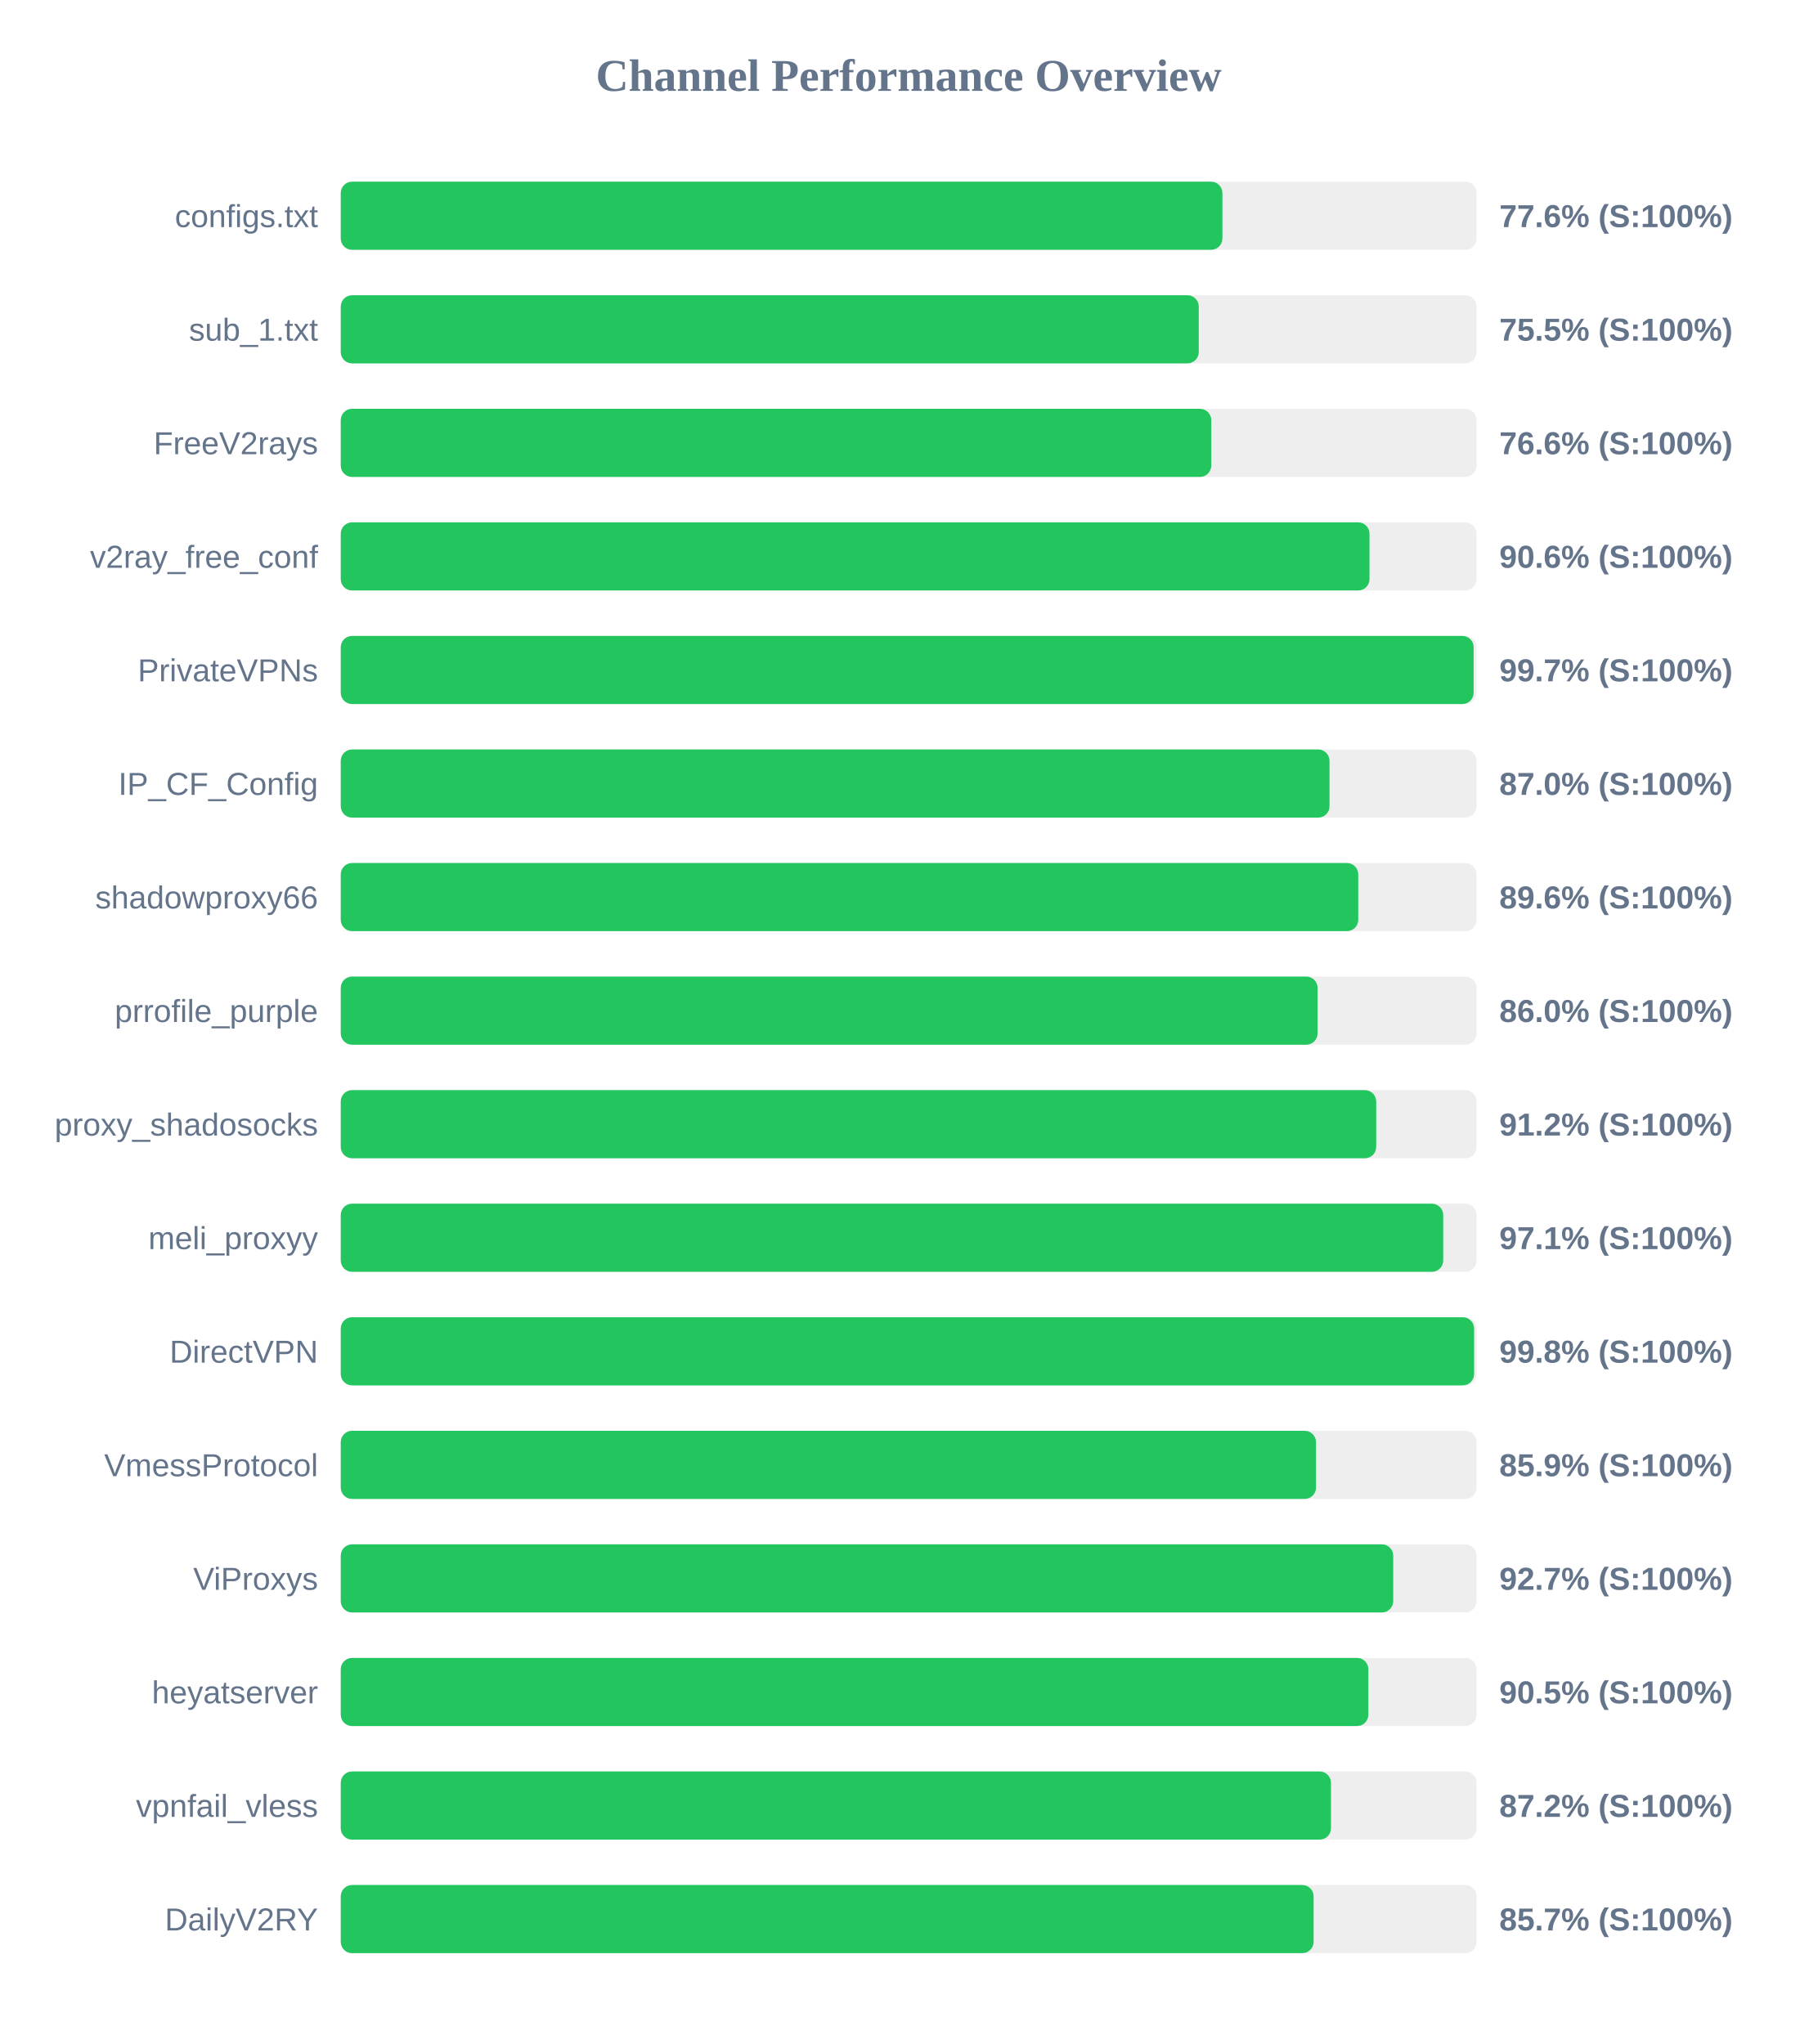
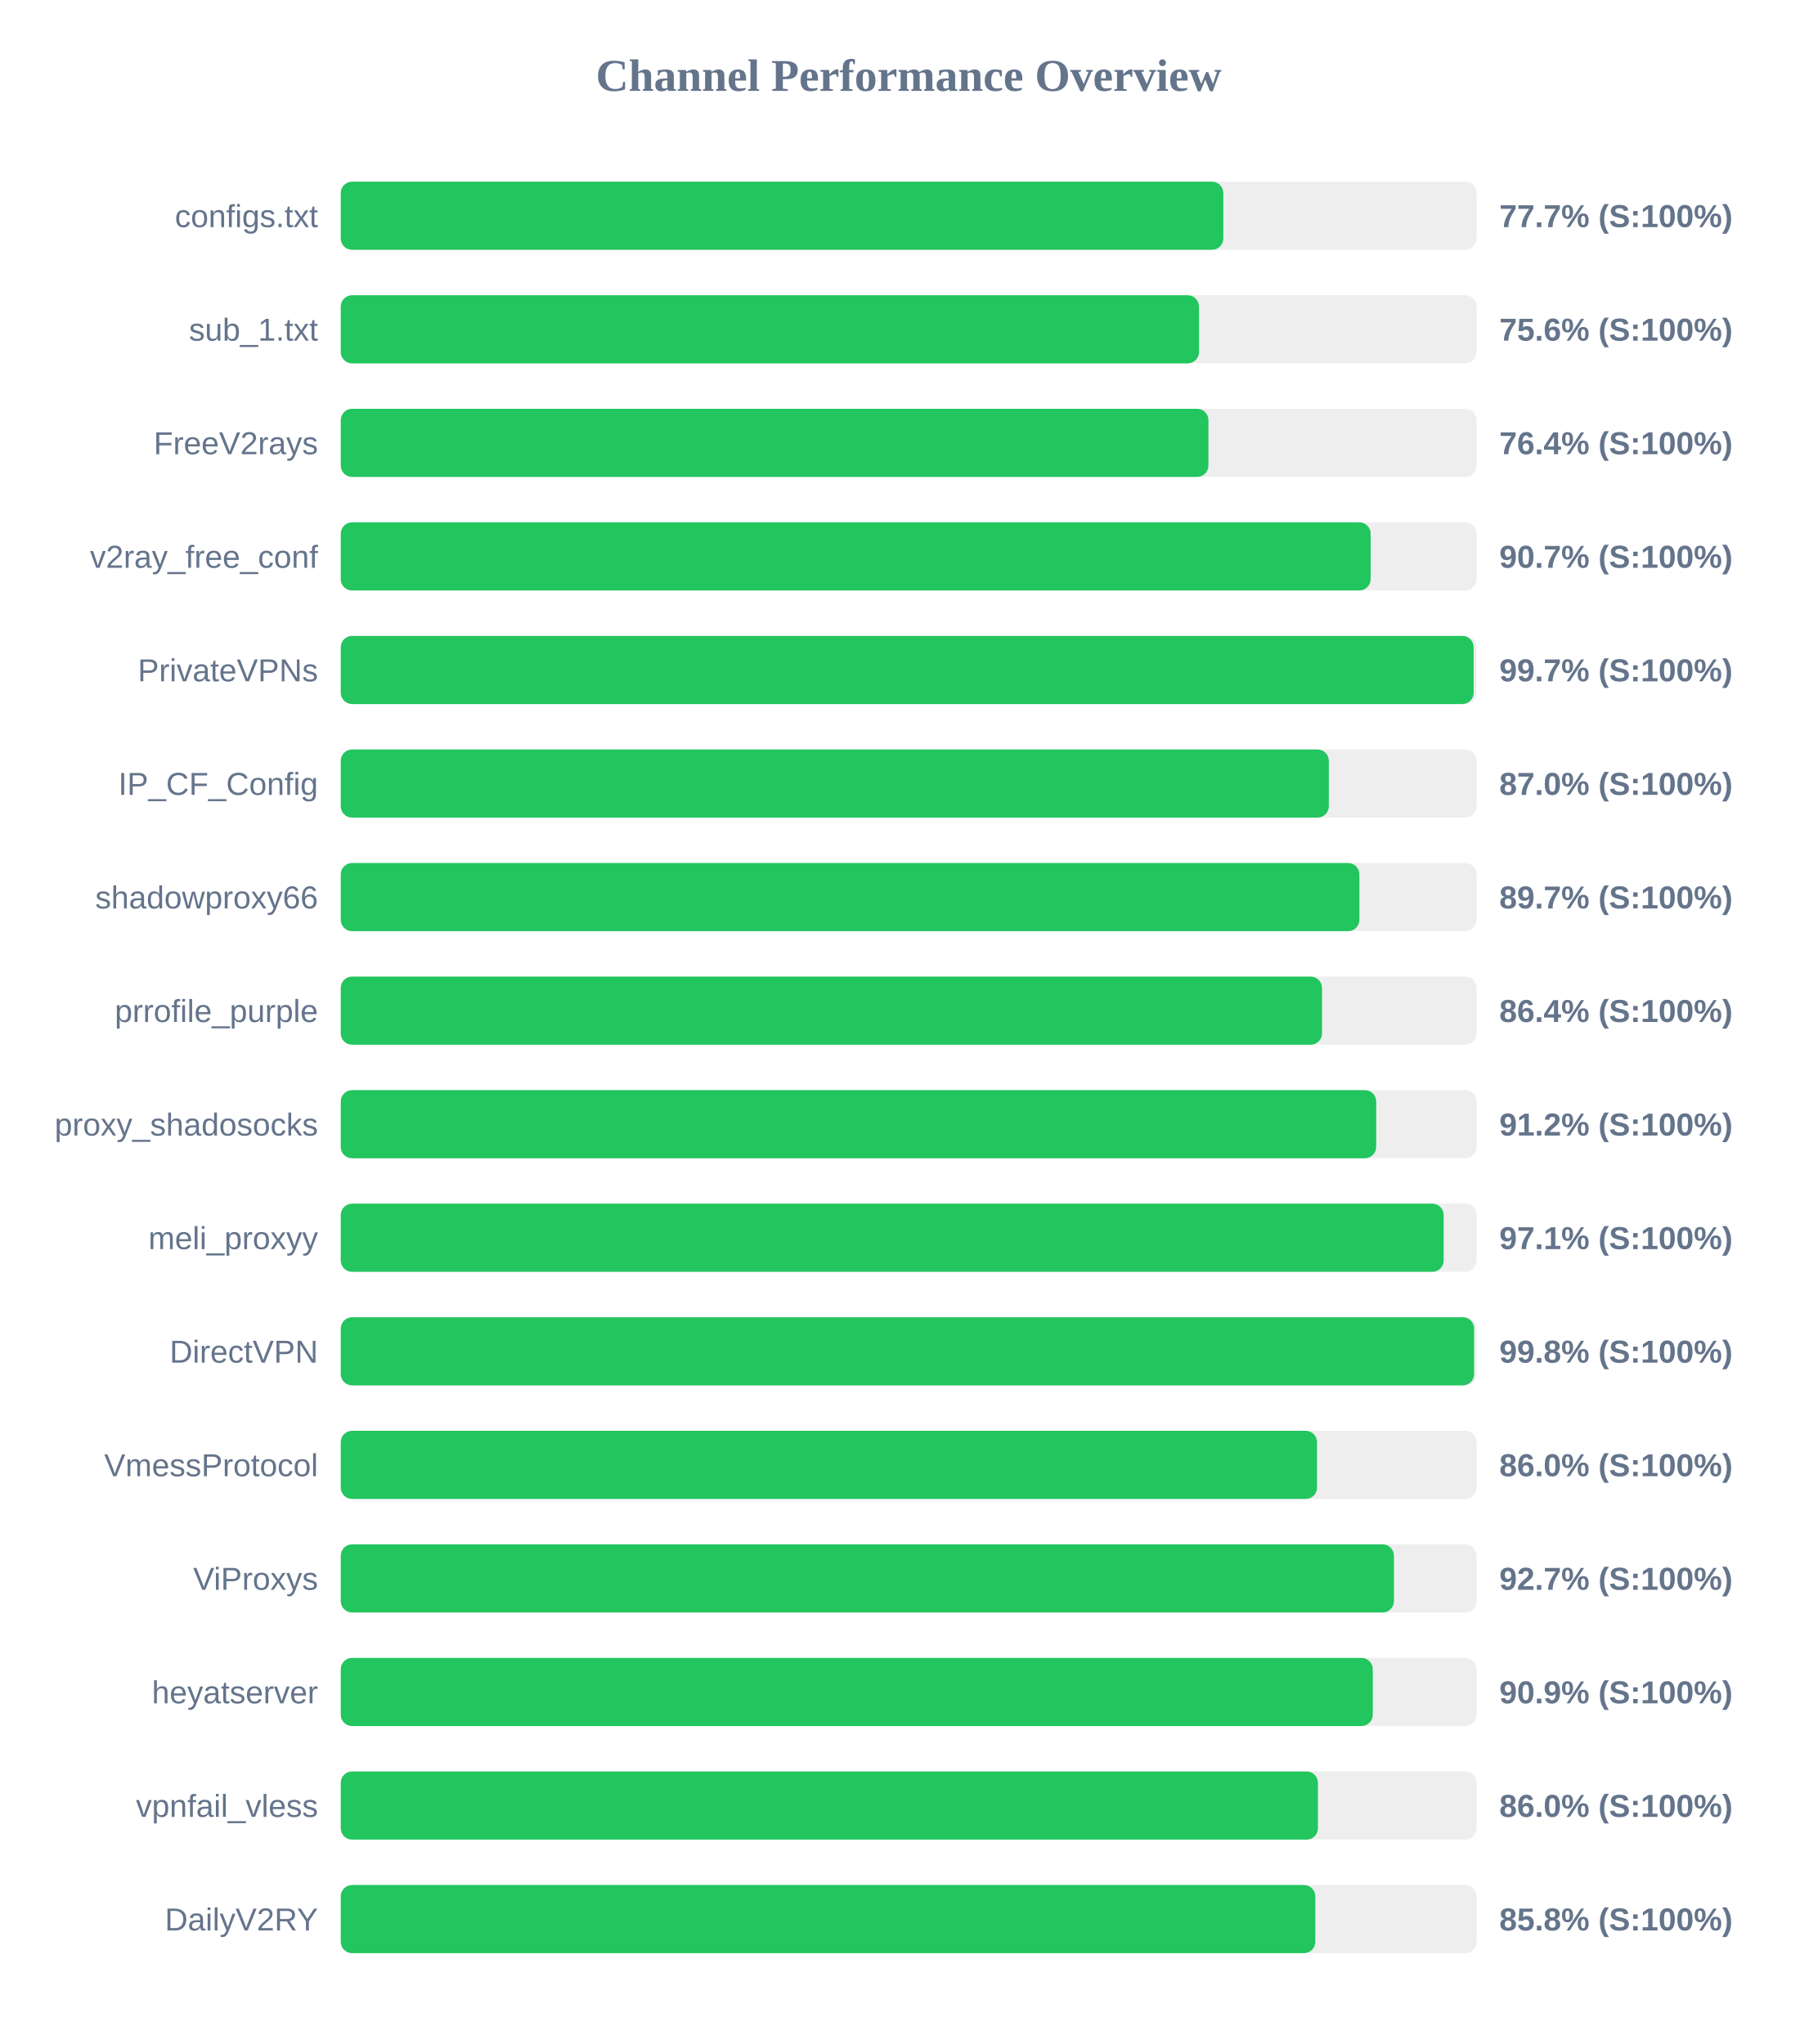
<svg xmlns="http://www.w3.org/2000/svg" width="800" height="900" version="1.1">
  <style>
        .row { font: 14px Arial; fill: #64748b; }
        .score { font: bold 14px Arial; fill: #64748b; }
    </style>
  <text x="400" y="40" text-anchor="middle" font-size="20px" font-weight="bold" fill="#64748b">Channel Performance Overview</text>
  <rect x="150" y="80" width="500" height="30" fill="#eee" rx="5" />
-   <rect x="150" y="80" width="388.1" height="30" fill="#22c55e" rx="5" />
+   <rect x="150" y="80" width="388.5" height="30" fill="#22c55e" rx="5" />
  <text x="140" y="100" text-anchor="end" class="row">configs.txt</text>
-   <text x="660" y="100" text-anchor="start" class="score">77.6% (S:100%)</text>
+   <text x="660" y="100" text-anchor="start" class="score">77.7% (S:100%)</text>
  <rect x="150" y="130" width="500" height="30" fill="#eee" rx="5" />
-   <rect x="150" y="130" width="377.7" height="30" fill="#22c55e" rx="5" />
+   <rect x="150" y="130" width="377.8" height="30" fill="#22c55e" rx="5" />
  <text x="140" y="150" text-anchor="end" class="row">sub_1.txt</text>
-   <text x="660" y="150" text-anchor="start" class="score">75.5% (S:100%)</text>
+   <text x="660" y="150" text-anchor="start" class="score">75.6% (S:100%)</text>
  <rect x="150" y="180" width="500" height="30" fill="#eee" rx="5" />
-   <rect x="150" y="180" width="383.2" height="30" fill="#22c55e" rx="5" />
+   <rect x="150" y="180" width="381.95" height="30" fill="#22c55e" rx="5" />
  <text x="140" y="200" text-anchor="end" class="row">FreeV2rays</text>
-   <text x="660" y="200" text-anchor="start" class="score">76.6% (S:100%)</text>
+   <text x="660" y="200" text-anchor="start" class="score">76.4% (S:100%)</text>
  <rect x="150" y="230" width="500" height="30" fill="#eee" rx="5" />
-   <rect x="150" y="230" width="452.85" height="30" fill="#22c55e" rx="5" />
+   <rect x="150" y="230" width="453.35" height="30" fill="#22c55e" rx="5" />
  <text x="140" y="250" text-anchor="end" class="row">v2ray_free_conf</text>
-   <text x="660" y="250" text-anchor="start" class="score">90.6% (S:100%)</text>
+   <text x="660" y="250" text-anchor="start" class="score">90.7% (S:100%)</text>
  <rect x="150" y="280" width="500" height="30" fill="#eee" rx="5" />
  <rect x="150" y="280" width="498.7" height="30" fill="#22c55e" rx="5" />
  <text x="140" y="300" text-anchor="end" class="row">PrivateVPNs</text>
  <text x="660" y="300" text-anchor="start" class="score">99.7% (S:100%)</text>
  <rect x="150" y="330" width="500" height="30" fill="#eee" rx="5" />
-   <rect x="150" y="330" width="435.25" height="30" fill="#22c55e" rx="5" />
+   <rect x="150" y="330" width="434.95" height="30" fill="#22c55e" rx="5" />
  <text x="140" y="350" text-anchor="end" class="row">IP_CF_Config</text>
  <text x="660" y="350" text-anchor="start" class="score">87.0% (S:100%)</text>
  <rect x="150" y="380" width="500" height="30" fill="#eee" rx="5" />
-   <rect x="150" y="380" width="447.9" height="30" fill="#22c55e" rx="5" />
+   <rect x="150" y="380" width="448.4" height="30" fill="#22c55e" rx="5" />
  <text x="140" y="400" text-anchor="end" class="row">shadowproxy66</text>
-   <text x="660" y="400" text-anchor="start" class="score">89.6% (S:100%)</text>
+   <text x="660" y="400" text-anchor="start" class="score">89.7% (S:100%)</text>
  <rect x="150" y="430" width="500" height="30" fill="#eee" rx="5" />
-   <rect x="150" y="430" width="430.0" height="30" fill="#22c55e" rx="5" />
+   <rect x="150" y="430" width="431.95" height="30" fill="#22c55e" rx="5" />
  <text x="140" y="450" text-anchor="end" class="row">prrofile_purple</text>
-   <text x="660" y="450" text-anchor="start" class="score">86.0% (S:100%)</text>
+   <text x="660" y="450" text-anchor="start" class="score">86.4% (S:100%)</text>
  <rect x="150" y="480" width="500" height="30" fill="#eee" rx="5" />
  <rect x="150" y="480" width="455.8" height="30" fill="#22c55e" rx="5" />
  <text x="140" y="500" text-anchor="end" class="row">proxy_shadosocks</text>
  <text x="660" y="500" text-anchor="start" class="score">91.2% (S:100%)</text>
  <rect x="150" y="530" width="500" height="30" fill="#eee" rx="5" />
-   <rect x="150" y="530" width="485.3" height="30" fill="#22c55e" rx="5" />
+   <rect x="150" y="530" width="485.5" height="30" fill="#22c55e" rx="5" />
  <text x="140" y="550" text-anchor="end" class="row">meli_proxyy</text>
  <text x="660" y="550" text-anchor="start" class="score">97.1% (S:100%)</text>
  <rect x="150" y="580" width="500" height="30" fill="#eee" rx="5" />
  <rect x="150" y="580" width="498.9" height="30" fill="#22c55e" rx="5" />
  <text x="140" y="600" text-anchor="end" class="row">DirectVPN</text>
  <text x="660" y="600" text-anchor="start" class="score">99.8% (S:100%)</text>
  <rect x="150" y="630" width="500" height="30" fill="#eee" rx="5" />
-   <rect x="150" y="630" width="429.3" height="30" fill="#22c55e" rx="5" />
+   <rect x="150" y="630" width="429.75" height="30" fill="#22c55e" rx="5" />
  <text x="140" y="650" text-anchor="end" class="row">VmessProtocol</text>
-   <text x="660" y="650" text-anchor="start" class="score">85.9% (S:100%)</text>
+   <text x="660" y="650" text-anchor="start" class="score">86.0% (S:100%)</text>
  <rect x="150" y="680" width="500" height="30" fill="#eee" rx="5" />
-   <rect x="150" y="680" width="463.3" height="30" fill="#22c55e" rx="5" />
+   <rect x="150" y="680" width="463.6" height="30" fill="#22c55e" rx="5" />
  <text x="140" y="700" text-anchor="end" class="row">ViProxys</text>
  <text x="660" y="700" text-anchor="start" class="score">92.7% (S:100%)</text>
  <rect x="150" y="730" width="500" height="30" fill="#eee" rx="5" />
-   <rect x="150" y="730" width="452.35" height="30" fill="#22c55e" rx="5" />
+   <rect x="150" y="730" width="454.3" height="30" fill="#22c55e" rx="5" />
  <text x="140" y="750" text-anchor="end" class="row">heyatserver</text>
-   <text x="660" y="750" text-anchor="start" class="score">90.5% (S:100%)</text>
+   <text x="660" y="750" text-anchor="start" class="score">90.9% (S:100%)</text>
  <rect x="150" y="780" width="500" height="30" fill="#eee" rx="5" />
-   <rect x="150" y="780" width="435.9" height="30" fill="#22c55e" rx="5" />
+   <rect x="150" y="780" width="430.15" height="30" fill="#22c55e" rx="5" />
  <text x="140" y="800" text-anchor="end" class="row">vpnfail_vless</text>
-   <text x="660" y="800" text-anchor="start" class="score">87.2% (S:100%)</text>
+   <text x="660" y="800" text-anchor="start" class="score">86.0% (S:100%)</text>
  <rect x="150" y="830" width="500" height="30" fill="#eee" rx="5" />
-   <rect x="150" y="830" width="428.25" height="30" fill="#22c55e" rx="5" />
+   <rect x="150" y="830" width="429.0" height="30" fill="#22c55e" rx="5" />
  <text x="140" y="850" text-anchor="end" class="row">DailyV2RY</text>
-   <text x="660" y="850" text-anchor="start" class="score">85.7% (S:100%)</text>
+   <text x="660" y="850" text-anchor="start" class="score">85.8% (S:100%)</text>
</svg>
